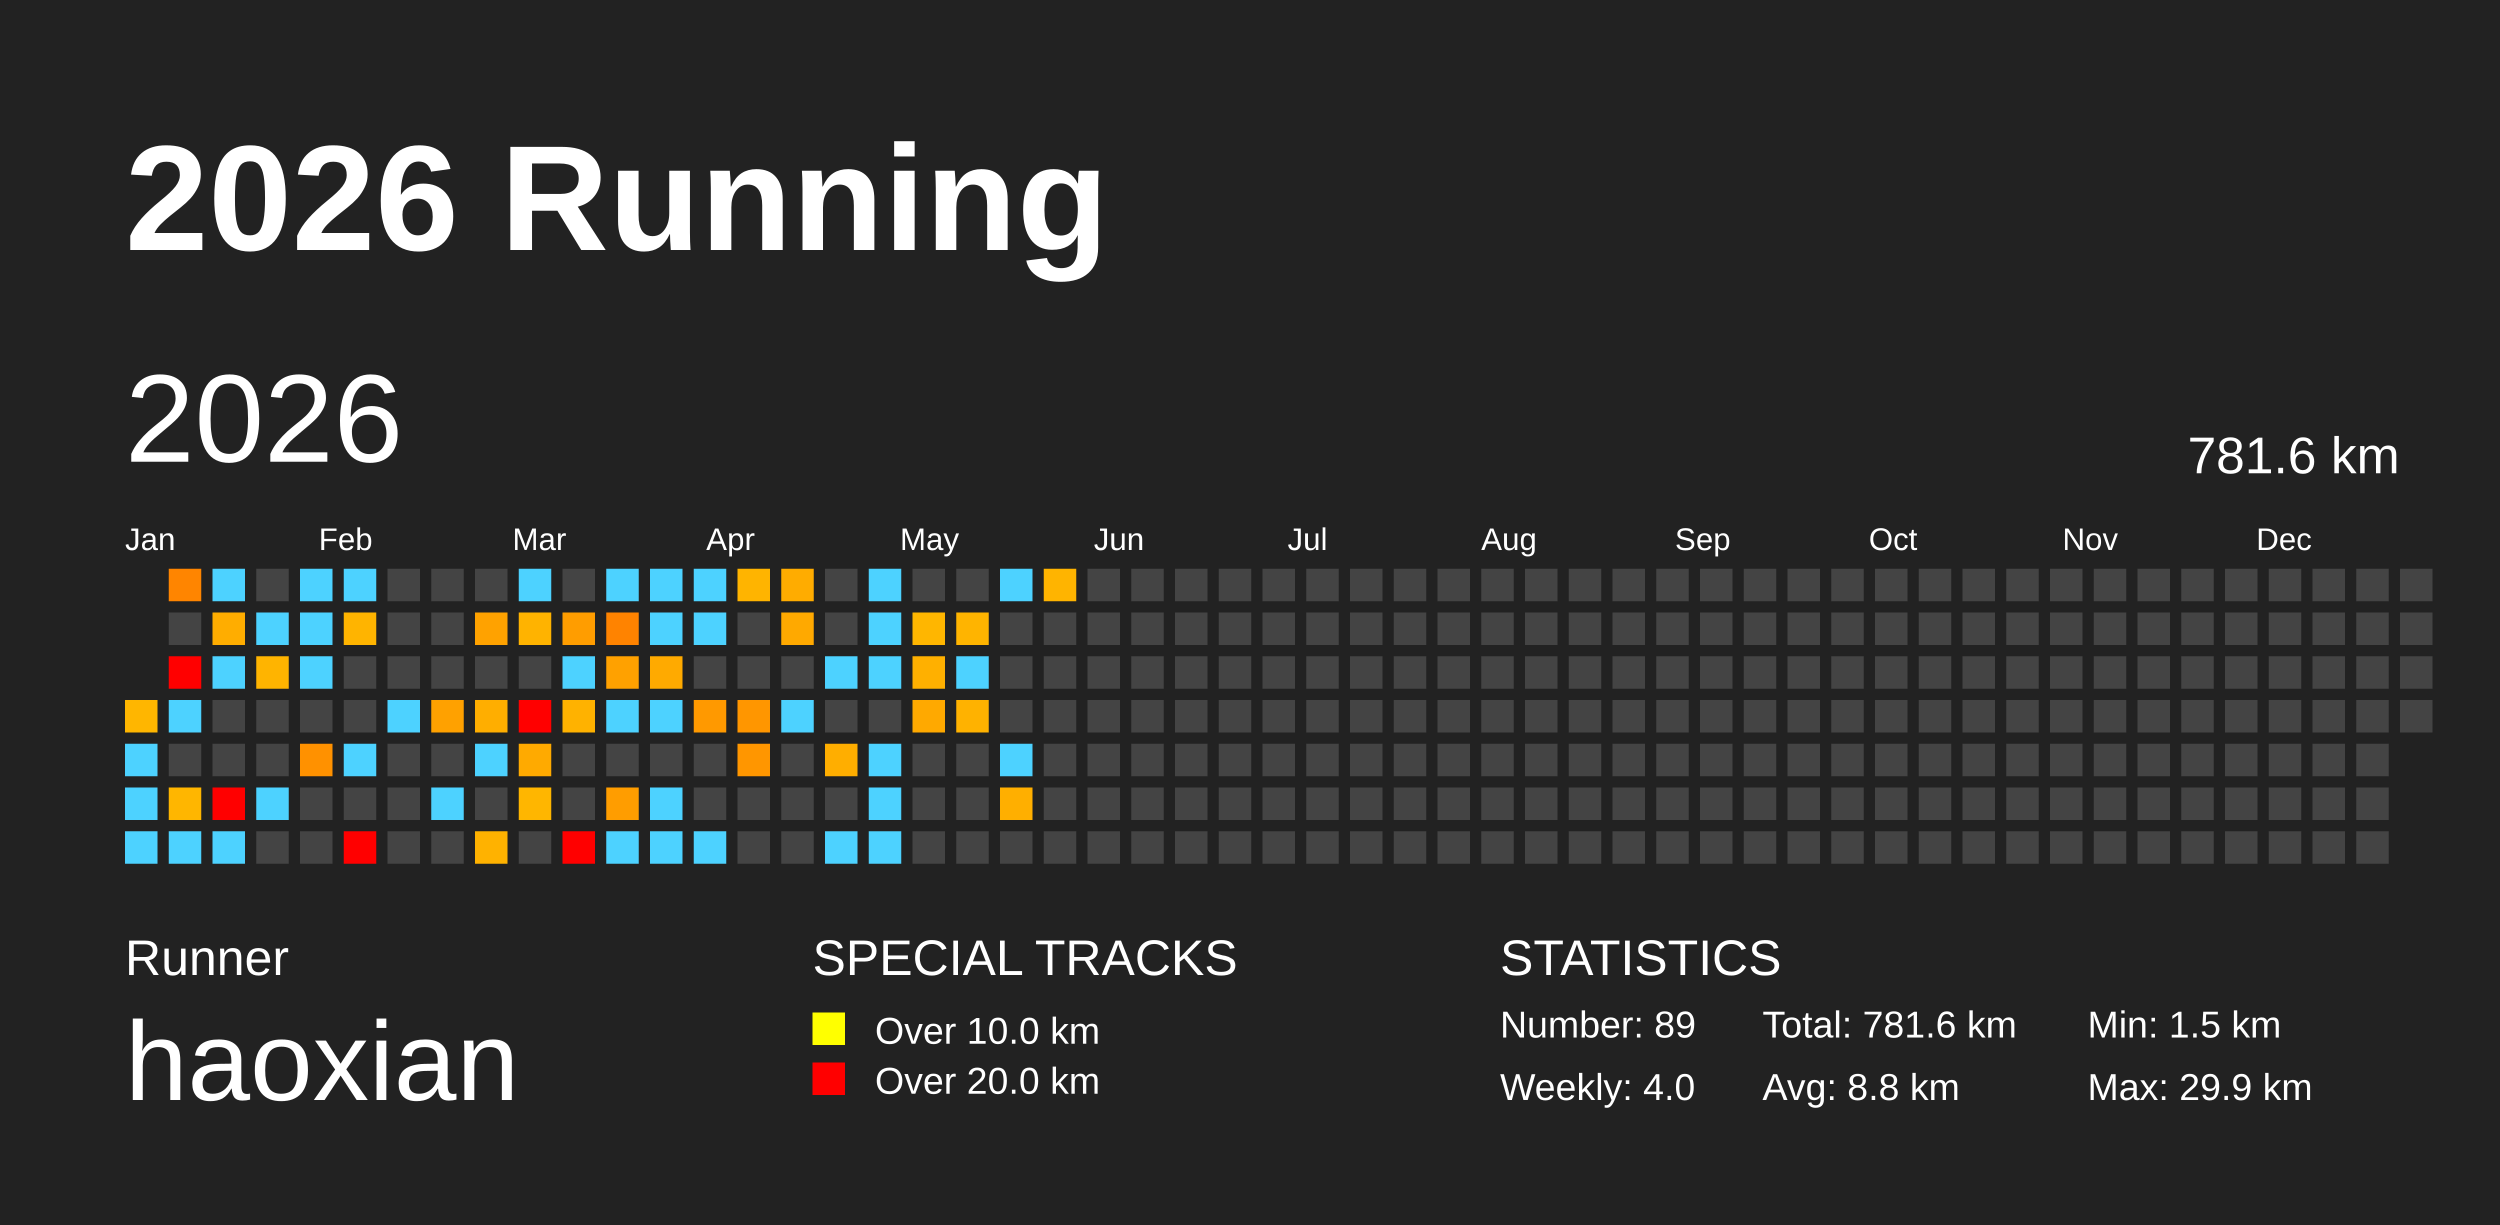
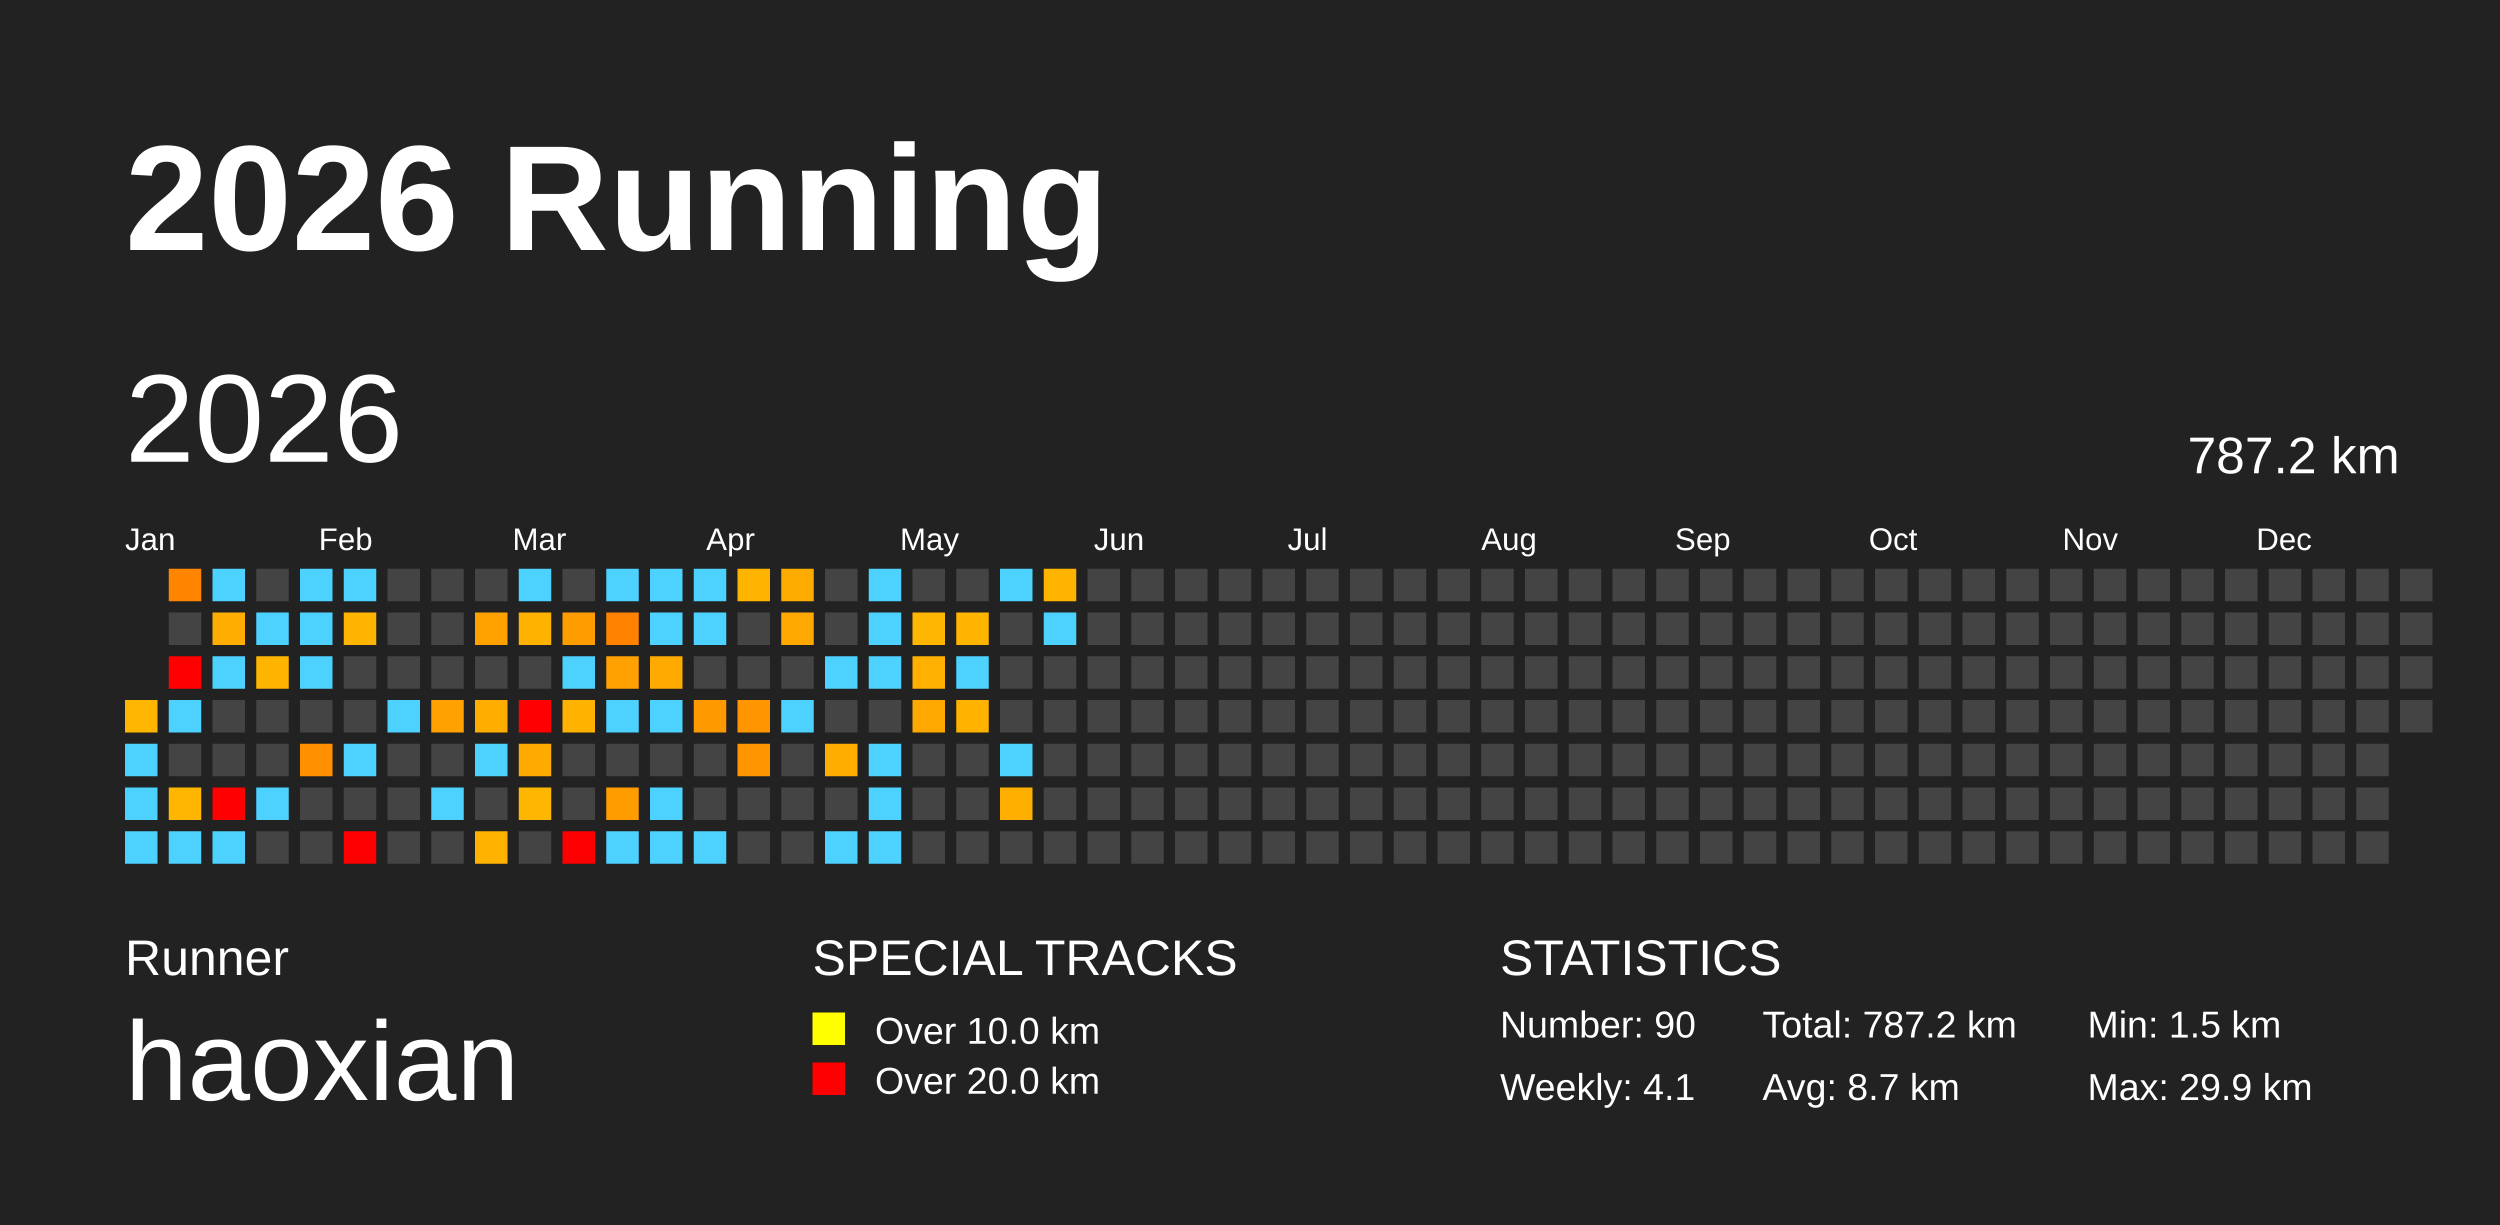
<svg xmlns="http://www.w3.org/2000/svg" baseProfile="full" height="98mm" version="1.1" viewBox="0,0,200,98" width="200mm">
  <defs />
  <rect fill="#222222" height="98" width="200" x="0" y="0" />
  <text fill="#FFFFFF" style="font-size:12px; font-family:Arial; font-weight:bold;" x="10" y="20">2026 Running</text>
  <text fill="#FFFFFF" style="font-size:4px; font-family:Arial" x="10" y="78">Runner</text>
  <text fill="#FFFFFF" style="font-size:9px; font-family:Arial" x="10" y="88">haoxian</text>
  <text fill="#FFFFFF" style="font-size:4px; font-family:Arial" x="65" y="78">SPECIAL TRACKS</text>
  <rect fill="yellow" height="2.6" width="2.6" x="65" y="81" />
  <text fill="#FFFFFF" style="font-size:3px; font-family:Arial" x="70" y="83.5">Over 10.0 km</text>
  <rect fill="red" height="2.6" width="2.6" x="65" y="85" />
  <text fill="#FFFFFF" style="font-size:3px; font-family:Arial" x="70" y="87.5">Over 20.0 km</text>
  <text fill="#FFFFFF" style="font-size:4px; font-family:Arial" x="120" y="78">STATISTICS</text>
-   <text fill="#FFFFFF" style="font-size:3px; font-family:Arial" x="120" y="83">Number: 89</text>
-   <text fill="#FFFFFF" style="font-size:3px; font-family:Arial" x="120" y="88">Weekly: 4.0</text>
-   <text fill="#FFFFFF" style="font-size:3px; font-family:Arial" x="141" y="83">Total: 781.6 km</text>
-   <text fill="#FFFFFF" style="font-size:3px; font-family:Arial" x="141" y="88">Avg: 8.8 km</text>
+   <text fill="#FFFFFF" style="font-size:3px; font-family:Arial" x="120" y="83">Number: 90</text>
+   <text fill="#FFFFFF" style="font-size:3px; font-family:Arial" x="120" y="88">Weekly: 4.1</text>
+   <text fill="#FFFFFF" style="font-size:3px; font-family:Arial" x="141" y="83">Total: 787.2 km</text>
+   <text fill="#FFFFFF" style="font-size:3px; font-family:Arial" x="141" y="88">Avg: 8.7 km</text>
  <text fill="#FFFFFF" style="font-size:3px; font-family:Arial" x="167" y="83">Min: 1.5 km</text>
  <text fill="#FFFFFF" style="font-size:3px; font-family:Arial" x="167" y="88">Max: 29.9 km</text>
  <text dominant-baseline="hanging" fill="#FFFFFF" style="font-size:10.0px; font-family:Arial;" x="10" y="30">2026</text>
-   <text dominant-baseline="hanging" fill="#FFFFFF" style="font-size:4.125px; font-family:Arial;" x="175" y="35">781.6 km</text>
+   <text dominant-baseline="hanging" fill="#FFFFFF" style="font-size:4.125px; font-family:Arial;" x="175" y="35">787.2 km</text>
  <text fill="#FFFFFF" style="font-size:2.5px; font-family:Arial" x="10.0" y="44">Jan</text>
  <text fill="#FFFFFF" style="font-size:2.5px; font-family:Arial" x="25.5" y="44">Feb</text>
  <text fill="#FFFFFF" style="font-size:2.5px; font-family:Arial" x="41.0" y="44">Mar</text>
  <text fill="#FFFFFF" style="font-size:2.5px; font-family:Arial" x="56.5" y="44">Apr</text>
  <text fill="#FFFFFF" style="font-size:2.5px; font-family:Arial" x="72.0" y="44">May</text>
  <text fill="#FFFFFF" style="font-size:2.5px; font-family:Arial" x="87.5" y="44">Jun</text>
  <text fill="#FFFFFF" style="font-size:2.5px; font-family:Arial" x="103.0" y="44">Jul</text>
  <text fill="#FFFFFF" style="font-size:2.5px; font-family:Arial" x="118.5" y="44">Aug</text>
  <text fill="#FFFFFF" style="font-size:2.5px; font-family:Arial" x="134.0" y="44">Sep</text>
  <text fill="#FFFFFF" style="font-size:2.5px; font-family:Arial" x="149.5" y="44">Oct</text>
  <text fill="#FFFFFF" style="font-size:2.5px; font-family:Arial" x="165.0" y="44">Nov</text>
  <text fill="#FFFFFF" style="font-size:2.5px; font-family:Arial" x="180.5" y="44">Dec</text>
  <rect fill="#ffb600" height="2.6" width="2.6" x="10.0" y="56.0" />
  <rect fill="#4dd2ff" height="2.6" width="2.6" x="10.0" y="59.5" />
  <rect fill="#4dd2ff" height="2.6" width="2.6" x="10.0" y="63.0" />
  <rect fill="#4dd2ff" height="2.6" width="2.6" x="10.0" y="66.5" />
  <rect fill="#ff8500" height="2.6" width="2.6" x="13.5" y="45.5" />
  <rect fill="#444444" height="2.6" width="2.6" x="13.5" y="49.0" />
  <rect fill="red" height="2.6" width="2.6" x="13.5" y="52.5" />
  <rect fill="#4dd2ff" height="2.6" width="2.6" x="13.5" y="56.0" />
  <rect fill="#444444" height="2.6" width="2.6" x="13.5" y="59.5" />
  <rect fill="#ffb600" height="2.6" width="2.6" x="13.5" y="63.0" />
  <rect fill="#4dd2ff" height="2.6" width="2.6" x="13.5" y="66.5" />
  <rect fill="#4dd2ff" height="2.6" width="2.6" x="17.0" y="45.5" />
  <rect fill="#ffad00" height="2.6" width="2.6" x="17.0" y="49.0" />
  <rect fill="#4dd2ff" height="2.6" width="2.6" x="17.0" y="52.5" />
  <rect fill="#444444" height="2.6" width="2.6" x="17.0" y="56.0" />
  <rect fill="#444444" height="2.6" width="2.6" x="17.0" y="59.5" />
  <rect fill="red" height="2.6" width="2.6" x="17.0" y="63.0" />
  <rect fill="#4dd2ff" height="2.6" width="2.6" x="17.0" y="66.5" />
  <rect fill="#444444" height="2.6" width="2.6" x="20.5" y="45.5" />
  <rect fill="#4dd2ff" height="2.6" width="2.6" x="20.5" y="49.0" />
  <rect fill="#ffb400" height="2.6" width="2.6" x="20.5" y="52.5" />
  <rect fill="#444444" height="2.6" width="2.6" x="20.5" y="56.0" />
  <rect fill="#444444" height="2.6" width="2.6" x="20.5" y="59.5" />
  <rect fill="#4dd2ff" height="2.6" width="2.6" x="20.5" y="63.0" />
  <rect fill="#444444" height="2.6" width="2.6" x="20.5" y="66.5" />
  <rect fill="#4dd2ff" height="2.6" width="2.6" x="24.0" y="45.5" />
  <rect fill="#4dd2ff" height="2.6" width="2.6" x="24.0" y="49.0" />
  <rect fill="#4dd2ff" height="2.6" width="2.6" x="24.0" y="52.5" />
  <rect fill="#444444" height="2.6" width="2.6" x="24.0" y="56.0" />
  <rect fill="#ff9100" height="2.6" width="2.6" x="24.0" y="59.5" />
  <rect fill="#444444" height="2.6" width="2.6" x="24.0" y="63.0" />
  <rect fill="#444444" height="2.6" width="2.6" x="24.0" y="66.5" />
  <rect fill="#4dd2ff" height="2.6" width="2.6" x="27.5" y="45.5" />
  <rect fill="#ffb400" height="2.6" width="2.6" x="27.5" y="49.0" />
  <rect fill="#444444" height="2.6" width="2.6" x="27.5" y="52.5" />
  <rect fill="#444444" height="2.6" width="2.6" x="27.5" y="56.0" />
  <rect fill="#4dd2ff" height="2.6" width="2.6" x="27.5" y="59.5" />
  <rect fill="#444444" height="2.6" width="2.6" x="27.5" y="63.0" />
  <rect fill="red" height="2.6" width="2.6" x="27.5" y="66.5" />
  <rect fill="#444444" height="2.6" width="2.6" x="31.0" y="45.5" />
  <rect fill="#444444" height="2.6" width="2.6" x="31.0" y="49.0" />
  <rect fill="#444444" height="2.6" width="2.6" x="31.0" y="52.5" />
  <rect fill="#4dd2ff" height="2.6" width="2.6" x="31.0" y="56.0" />
  <rect fill="#444444" height="2.6" width="2.6" x="31.0" y="59.5" />
  <rect fill="#444444" height="2.6" width="2.6" x="31.0" y="63.0" />
  <rect fill="#444444" height="2.6" width="2.6" x="31.0" y="66.5" />
  <rect fill="#444444" height="2.6" width="2.6" x="34.5" y="45.5" />
  <rect fill="#444444" height="2.6" width="2.6" x="34.5" y="49.0" />
  <rect fill="#444444" height="2.6" width="2.6" x="34.5" y="52.5" />
  <rect fill="#ffa100" height="2.6" width="2.6" x="34.5" y="56.0" />
  <rect fill="#444444" height="2.6" width="2.6" x="34.5" y="59.5" />
  <rect fill="#4dd2ff" height="2.6" width="2.6" x="34.5" y="63.0" />
  <rect fill="#444444" height="2.6" width="2.6" x="34.5" y="66.5" />
  <rect fill="#444444" height="2.6" width="2.6" x="38.0" y="45.5" />
  <rect fill="#ffa200" height="2.6" width="2.6" x="38.0" y="49.0" />
  <rect fill="#444444" height="2.6" width="2.6" x="38.0" y="52.5" />
  <rect fill="#ffae00" height="2.6" width="2.6" x="38.0" y="56.0" />
  <rect fill="#4dd2ff" height="2.6" width="2.6" x="38.0" y="59.5" />
  <rect fill="#444444" height="2.6" width="2.6" x="38.0" y="63.0" />
  <rect fill="#ffb200" height="2.6" width="2.6" x="38.0" y="66.5" />
  <rect fill="#4dd2ff" height="2.6" width="2.6" x="41.5" y="45.5" />
  <rect fill="#ffb300" height="2.6" width="2.6" x="41.5" y="49.0" />
  <rect fill="#444444" height="2.6" width="2.6" x="41.5" y="52.5" />
  <rect fill="red" height="2.6" width="2.6" x="41.5" y="56.0" />
  <rect fill="#ffaa00" height="2.6" width="2.6" x="41.5" y="59.5" />
  <rect fill="#ffb600" height="2.6" width="2.6" x="41.5" y="63.0" />
  <rect fill="#444444" height="2.6" width="2.6" x="41.5" y="66.5" />
  <rect fill="#444444" height="2.6" width="2.6" x="45.0" y="45.5" />
  <rect fill="#ff9d00" height="2.6" width="2.6" x="45.0" y="49.0" />
  <rect fill="#4dd2ff" height="2.6" width="2.6" x="45.0" y="52.5" />
  <rect fill="#ffb200" height="2.6" width="2.6" x="45.0" y="56.0" />
  <rect fill="#444444" height="2.6" width="2.6" x="45.0" y="59.5" />
  <rect fill="#444444" height="2.6" width="2.6" x="45.0" y="63.0" />
  <rect fill="red" height="2.6" width="2.6" x="45.0" y="66.5" />
  <rect fill="#4dd2ff" height="2.6" width="2.6" x="48.5" y="45.5" />
  <rect fill="#ff8300" height="2.6" width="2.6" x="48.5" y="49.0" />
  <rect fill="#ffa100" height="2.6" width="2.6" x="48.5" y="52.5" />
  <rect fill="#4dd2ff" height="2.6" width="2.6" x="48.5" y="56.0" />
  <rect fill="#444444" height="2.6" width="2.6" x="48.5" y="59.5" />
  <rect fill="#ff9d00" height="2.6" width="2.6" x="48.5" y="63.0" />
  <rect fill="#4dd2ff" height="2.6" width="2.6" x="48.5" y="66.5" />
  <rect fill="#4dd2ff" height="2.6" width="2.6" x="52.0" y="45.5" />
  <rect fill="#4dd2ff" height="2.6" width="2.6" x="52.0" y="49.0" />
  <rect fill="#ffaa00" height="2.6" width="2.6" x="52.0" y="52.5" />
  <rect fill="#4dd2ff" height="2.6" width="2.6" x="52.0" y="56.0" />
  <rect fill="#444444" height="2.6" width="2.6" x="52.0" y="59.5" />
  <rect fill="#4dd2ff" height="2.6" width="2.6" x="52.0" y="63.0" />
  <rect fill="#4dd2ff" height="2.6" width="2.6" x="52.0" y="66.5" />
  <rect fill="#4dd2ff" height="2.6" width="2.6" x="55.5" y="45.5" />
  <rect fill="#4dd2ff" height="2.6" width="2.6" x="55.5" y="49.0" />
  <rect fill="#444444" height="2.6" width="2.6" x="55.5" y="52.5" />
  <rect fill="#ff9900" height="2.6" width="2.6" x="55.5" y="56.0" />
  <rect fill="#444444" height="2.6" width="2.6" x="55.5" y="59.5" />
  <rect fill="#444444" height="2.6" width="2.6" x="55.5" y="63.0" />
  <rect fill="#4dd2ff" height="2.6" width="2.6" x="55.5" y="66.5" />
  <rect fill="#ffb400" height="2.6" width="2.6" x="59.0" y="45.5" />
  <rect fill="#444444" height="2.6" width="2.6" x="59.0" y="49.0" />
  <rect fill="#444444" height="2.6" width="2.6" x="59.0" y="52.5" />
  <rect fill="#ff9600" height="2.6" width="2.6" x="59.0" y="56.0" />
  <rect fill="#ff9600" height="2.6" width="2.6" x="59.0" y="59.5" />
  <rect fill="#444444" height="2.6" width="2.6" x="59.0" y="63.0" />
  <rect fill="#444444" height="2.6" width="2.6" x="59.0" y="66.5" />
  <rect fill="#ffac00" height="2.6" width="2.6" x="62.5" y="45.5" />
  <rect fill="#ffa900" height="2.6" width="2.6" x="62.5" y="49.0" />
  <rect fill="#444444" height="2.6" width="2.6" x="62.5" y="52.5" />
  <rect fill="#4dd2ff" height="2.6" width="2.6" x="62.5" y="56.0" />
  <rect fill="#444444" height="2.6" width="2.6" x="62.5" y="59.5" />
  <rect fill="#444444" height="2.6" width="2.6" x="62.5" y="63.0" />
  <rect fill="#444444" height="2.6" width="2.6" x="62.5" y="66.5" />
  <rect fill="#444444" height="2.6" width="2.6" x="66.0" y="45.5" />
  <rect fill="#444444" height="2.6" width="2.6" x="66.0" y="49.0" />
  <rect fill="#4dd2ff" height="2.6" width="2.6" x="66.0" y="52.5" />
  <rect fill="#444444" height="2.6" width="2.6" x="66.0" y="56.0" />
  <rect fill="#ffae00" height="2.6" width="2.6" x="66.0" y="59.5" />
  <rect fill="#444444" height="2.6" width="2.6" x="66.0" y="63.0" />
  <rect fill="#4dd2ff" height="2.6" width="2.6" x="66.0" y="66.5" />
  <rect fill="#4dd2ff" height="2.6" width="2.6" x="69.5" y="45.5" />
  <rect fill="#4dd2ff" height="2.6" width="2.6" x="69.5" y="49.0" />
  <rect fill="#4dd2ff" height="2.6" width="2.6" x="69.5" y="52.5" />
  <rect fill="#444444" height="2.6" width="2.6" x="69.5" y="56.0" />
  <rect fill="#4dd2ff" height="2.6" width="2.6" x="69.5" y="59.5" />
  <rect fill="#4dd2ff" height="2.6" width="2.6" x="69.5" y="63.0" />
  <rect fill="#4dd2ff" height="2.6" width="2.6" x="69.5" y="66.5" />
  <rect fill="#444444" height="2.6" width="2.6" x="73.0" y="45.5" />
  <rect fill="#ffb600" height="2.6" width="2.6" x="73.0" y="49.0" />
  <rect fill="#ffb000" height="2.6" width="2.6" x="73.0" y="52.5" />
  <rect fill="#ffa900" height="2.6" width="2.6" x="73.0" y="56.0" />
  <rect fill="#444444" height="2.6" width="2.6" x="73.0" y="59.5" />
  <rect fill="#444444" height="2.6" width="2.6" x="73.0" y="63.0" />
  <rect fill="#444444" height="2.6" width="2.6" x="73.0" y="66.5" />
  <rect fill="#444444" height="2.6" width="2.6" x="76.5" y="45.5" />
  <rect fill="#ffb400" height="2.6" width="2.6" x="76.5" y="49.0" />
  <rect fill="#4dd2ff" height="2.6" width="2.6" x="76.5" y="52.5" />
  <rect fill="#ffb200" height="2.6" width="2.6" x="76.5" y="56.0" />
  <rect fill="#444444" height="2.6" width="2.6" x="76.5" y="59.5" />
  <rect fill="#444444" height="2.6" width="2.6" x="76.5" y="63.0" />
  <rect fill="#444444" height="2.6" width="2.6" x="76.5" y="66.5" />
  <rect fill="#4dd2ff" height="2.6" width="2.6" x="80.0" y="45.5" />
  <rect fill="#444444" height="2.6" width="2.6" x="80.0" y="49.0" />
  <rect fill="#444444" height="2.6" width="2.6" x="80.0" y="52.5" />
  <rect fill="#444444" height="2.6" width="2.6" x="80.0" y="56.0" />
  <rect fill="#4dd2ff" height="2.6" width="2.6" x="80.0" y="59.5" />
  <rect fill="#ffaf00" height="2.6" width="2.6" x="80.0" y="63.0" />
  <rect fill="#444444" height="2.6" width="2.6" x="80.0" y="66.5" />
  <rect fill="#ffb400" height="2.6" width="2.6" x="83.5" y="45.5" />
-   <rect fill="#444444" height="2.6" width="2.6" x="83.5" y="49.0" />
+   <rect fill="#4dd2ff" height="2.6" width="2.6" x="83.5" y="49.0" />
  <rect fill="#444444" height="2.6" width="2.6" x="83.5" y="52.5" />
  <rect fill="#444444" height="2.6" width="2.6" x="83.5" y="56.0" />
  <rect fill="#444444" height="2.6" width="2.6" x="83.5" y="59.5" />
  <rect fill="#444444" height="2.6" width="2.6" x="83.5" y="63.0" />
  <rect fill="#444444" height="2.6" width="2.6" x="83.5" y="66.5" />
  <rect fill="#444444" height="2.6" width="2.6" x="87.0" y="45.5" />
  <rect fill="#444444" height="2.6" width="2.6" x="87.0" y="49.0" />
  <rect fill="#444444" height="2.6" width="2.6" x="87.0" y="52.5" />
  <rect fill="#444444" height="2.6" width="2.6" x="87.0" y="56.0" />
  <rect fill="#444444" height="2.6" width="2.6" x="87.0" y="59.5" />
  <rect fill="#444444" height="2.6" width="2.6" x="87.0" y="63.0" />
  <rect fill="#444444" height="2.6" width="2.6" x="87.0" y="66.5" />
  <rect fill="#444444" height="2.6" width="2.6" x="90.5" y="45.5" />
  <rect fill="#444444" height="2.6" width="2.6" x="90.5" y="49.0" />
  <rect fill="#444444" height="2.6" width="2.6" x="90.5" y="52.5" />
  <rect fill="#444444" height="2.6" width="2.6" x="90.5" y="56.0" />
  <rect fill="#444444" height="2.6" width="2.6" x="90.5" y="59.5" />
  <rect fill="#444444" height="2.6" width="2.6" x="90.5" y="63.0" />
  <rect fill="#444444" height="2.6" width="2.6" x="90.5" y="66.5" />
  <rect fill="#444444" height="2.6" width="2.6" x="94.0" y="45.5" />
  <rect fill="#444444" height="2.6" width="2.6" x="94.0" y="49.0" />
  <rect fill="#444444" height="2.6" width="2.6" x="94.0" y="52.5" />
  <rect fill="#444444" height="2.6" width="2.6" x="94.0" y="56.0" />
  <rect fill="#444444" height="2.6" width="2.6" x="94.0" y="59.5" />
  <rect fill="#444444" height="2.6" width="2.6" x="94.0" y="63.0" />
  <rect fill="#444444" height="2.6" width="2.6" x="94.0" y="66.5" />
  <rect fill="#444444" height="2.6" width="2.6" x="97.5" y="45.5" />
  <rect fill="#444444" height="2.6" width="2.6" x="97.5" y="49.0" />
  <rect fill="#444444" height="2.6" width="2.6" x="97.5" y="52.5" />
  <rect fill="#444444" height="2.6" width="2.6" x="97.5" y="56.0" />
  <rect fill="#444444" height="2.6" width="2.6" x="97.5" y="59.5" />
  <rect fill="#444444" height="2.6" width="2.6" x="97.5" y="63.0" />
  <rect fill="#444444" height="2.6" width="2.6" x="97.5" y="66.5" />
  <rect fill="#444444" height="2.6" width="2.6" x="101.0" y="45.5" />
  <rect fill="#444444" height="2.6" width="2.6" x="101.0" y="49.0" />
  <rect fill="#444444" height="2.6" width="2.6" x="101.0" y="52.5" />
  <rect fill="#444444" height="2.6" width="2.6" x="101.0" y="56.0" />
  <rect fill="#444444" height="2.6" width="2.6" x="101.0" y="59.5" />
  <rect fill="#444444" height="2.6" width="2.6" x="101.0" y="63.0" />
  <rect fill="#444444" height="2.6" width="2.6" x="101.0" y="66.5" />
  <rect fill="#444444" height="2.6" width="2.6" x="104.5" y="45.5" />
  <rect fill="#444444" height="2.6" width="2.6" x="104.5" y="49.0" />
  <rect fill="#444444" height="2.6" width="2.6" x="104.5" y="52.5" />
  <rect fill="#444444" height="2.6" width="2.6" x="104.5" y="56.0" />
  <rect fill="#444444" height="2.6" width="2.6" x="104.5" y="59.5" />
  <rect fill="#444444" height="2.6" width="2.6" x="104.5" y="63.0" />
  <rect fill="#444444" height="2.6" width="2.6" x="104.5" y="66.5" />
  <rect fill="#444444" height="2.6" width="2.6" x="108.0" y="45.5" />
  <rect fill="#444444" height="2.6" width="2.6" x="108.0" y="49.0" />
  <rect fill="#444444" height="2.6" width="2.6" x="108.0" y="52.5" />
  <rect fill="#444444" height="2.6" width="2.6" x="108.0" y="56.0" />
  <rect fill="#444444" height="2.6" width="2.6" x="108.0" y="59.5" />
  <rect fill="#444444" height="2.6" width="2.6" x="108.0" y="63.0" />
  <rect fill="#444444" height="2.6" width="2.6" x="108.0" y="66.5" />
  <rect fill="#444444" height="2.6" width="2.6" x="111.5" y="45.5" />
  <rect fill="#444444" height="2.6" width="2.6" x="111.5" y="49.0" />
  <rect fill="#444444" height="2.6" width="2.6" x="111.5" y="52.5" />
  <rect fill="#444444" height="2.6" width="2.6" x="111.5" y="56.0" />
  <rect fill="#444444" height="2.6" width="2.6" x="111.5" y="59.5" />
  <rect fill="#444444" height="2.6" width="2.6" x="111.5" y="63.0" />
  <rect fill="#444444" height="2.6" width="2.6" x="111.5" y="66.5" />
  <rect fill="#444444" height="2.6" width="2.6" x="115.0" y="45.5" />
  <rect fill="#444444" height="2.6" width="2.6" x="115.0" y="49.0" />
  <rect fill="#444444" height="2.6" width="2.6" x="115.0" y="52.5" />
  <rect fill="#444444" height="2.6" width="2.6" x="115.0" y="56.0" />
  <rect fill="#444444" height="2.6" width="2.6" x="115.0" y="59.5" />
  <rect fill="#444444" height="2.6" width="2.6" x="115.0" y="63.0" />
  <rect fill="#444444" height="2.6" width="2.6" x="115.0" y="66.5" />
  <rect fill="#444444" height="2.6" width="2.6" x="118.5" y="45.5" />
  <rect fill="#444444" height="2.6" width="2.6" x="118.5" y="49.0" />
  <rect fill="#444444" height="2.6" width="2.6" x="118.5" y="52.5" />
  <rect fill="#444444" height="2.6" width="2.6" x="118.5" y="56.0" />
  <rect fill="#444444" height="2.6" width="2.6" x="118.5" y="59.5" />
  <rect fill="#444444" height="2.6" width="2.6" x="118.5" y="63.0" />
  <rect fill="#444444" height="2.6" width="2.6" x="118.5" y="66.5" />
  <rect fill="#444444" height="2.6" width="2.6" x="122.0" y="45.5" />
  <rect fill="#444444" height="2.6" width="2.6" x="122.0" y="49.0" />
  <rect fill="#444444" height="2.6" width="2.6" x="122.0" y="52.5" />
  <rect fill="#444444" height="2.6" width="2.6" x="122.0" y="56.0" />
  <rect fill="#444444" height="2.6" width="2.6" x="122.0" y="59.5" />
  <rect fill="#444444" height="2.6" width="2.6" x="122.0" y="63.0" />
  <rect fill="#444444" height="2.6" width="2.6" x="122.0" y="66.5" />
  <rect fill="#444444" height="2.6" width="2.6" x="125.5" y="45.5" />
  <rect fill="#444444" height="2.6" width="2.6" x="125.5" y="49.0" />
  <rect fill="#444444" height="2.6" width="2.6" x="125.5" y="52.5" />
  <rect fill="#444444" height="2.6" width="2.6" x="125.5" y="56.0" />
  <rect fill="#444444" height="2.6" width="2.6" x="125.5" y="59.5" />
  <rect fill="#444444" height="2.6" width="2.6" x="125.5" y="63.0" />
  <rect fill="#444444" height="2.6" width="2.6" x="125.5" y="66.5" />
  <rect fill="#444444" height="2.6" width="2.6" x="129.0" y="45.5" />
  <rect fill="#444444" height="2.6" width="2.6" x="129.0" y="49.0" />
  <rect fill="#444444" height="2.6" width="2.6" x="129.0" y="52.5" />
  <rect fill="#444444" height="2.6" width="2.6" x="129.0" y="56.0" />
  <rect fill="#444444" height="2.6" width="2.6" x="129.0" y="59.5" />
  <rect fill="#444444" height="2.6" width="2.6" x="129.0" y="63.0" />
  <rect fill="#444444" height="2.6" width="2.6" x="129.0" y="66.5" />
  <rect fill="#444444" height="2.6" width="2.6" x="132.5" y="45.5" />
  <rect fill="#444444" height="2.6" width="2.6" x="132.5" y="49.0" />
  <rect fill="#444444" height="2.6" width="2.6" x="132.5" y="52.5" />
  <rect fill="#444444" height="2.6" width="2.6" x="132.5" y="56.0" />
  <rect fill="#444444" height="2.6" width="2.6" x="132.5" y="59.5" />
  <rect fill="#444444" height="2.6" width="2.6" x="132.5" y="63.0" />
  <rect fill="#444444" height="2.6" width="2.6" x="132.5" y="66.5" />
  <rect fill="#444444" height="2.6" width="2.6" x="136.0" y="45.5" />
  <rect fill="#444444" height="2.6" width="2.6" x="136.0" y="49.0" />
  <rect fill="#444444" height="2.6" width="2.6" x="136.0" y="52.5" />
  <rect fill="#444444" height="2.6" width="2.6" x="136.0" y="56.0" />
  <rect fill="#444444" height="2.6" width="2.6" x="136.0" y="59.5" />
  <rect fill="#444444" height="2.6" width="2.6" x="136.0" y="63.0" />
  <rect fill="#444444" height="2.6" width="2.6" x="136.0" y="66.5" />
  <rect fill="#444444" height="2.6" width="2.6" x="139.5" y="45.5" />
  <rect fill="#444444" height="2.6" width="2.6" x="139.5" y="49.0" />
  <rect fill="#444444" height="2.6" width="2.6" x="139.5" y="52.5" />
  <rect fill="#444444" height="2.6" width="2.6" x="139.5" y="56.0" />
  <rect fill="#444444" height="2.6" width="2.6" x="139.5" y="59.5" />
  <rect fill="#444444" height="2.6" width="2.6" x="139.5" y="63.0" />
  <rect fill="#444444" height="2.6" width="2.6" x="139.5" y="66.5" />
  <rect fill="#444444" height="2.6" width="2.6" x="143.0" y="45.5" />
  <rect fill="#444444" height="2.6" width="2.6" x="143.0" y="49.0" />
  <rect fill="#444444" height="2.6" width="2.6" x="143.0" y="52.5" />
  <rect fill="#444444" height="2.6" width="2.6" x="143.0" y="56.0" />
  <rect fill="#444444" height="2.6" width="2.6" x="143.0" y="59.5" />
  <rect fill="#444444" height="2.6" width="2.6" x="143.0" y="63.0" />
  <rect fill="#444444" height="2.6" width="2.6" x="143.0" y="66.5" />
  <rect fill="#444444" height="2.6" width="2.6" x="146.5" y="45.5" />
  <rect fill="#444444" height="2.6" width="2.6" x="146.5" y="49.0" />
  <rect fill="#444444" height="2.6" width="2.6" x="146.5" y="52.5" />
  <rect fill="#444444" height="2.6" width="2.6" x="146.5" y="56.0" />
  <rect fill="#444444" height="2.6" width="2.6" x="146.5" y="59.5" />
  <rect fill="#444444" height="2.6" width="2.6" x="146.5" y="63.0" />
  <rect fill="#444444" height="2.6" width="2.6" x="146.5" y="66.5" />
  <rect fill="#444444" height="2.6" width="2.6" x="150.0" y="45.5" />
  <rect fill="#444444" height="2.6" width="2.6" x="150.0" y="49.0" />
  <rect fill="#444444" height="2.6" width="2.6" x="150.0" y="52.5" />
  <rect fill="#444444" height="2.6" width="2.6" x="150.0" y="56.0" />
  <rect fill="#444444" height="2.6" width="2.6" x="150.0" y="59.5" />
  <rect fill="#444444" height="2.6" width="2.6" x="150.0" y="63.0" />
  <rect fill="#444444" height="2.6" width="2.6" x="150.0" y="66.5" />
  <rect fill="#444444" height="2.6" width="2.6" x="153.5" y="45.5" />
  <rect fill="#444444" height="2.6" width="2.6" x="153.5" y="49.0" />
  <rect fill="#444444" height="2.6" width="2.6" x="153.5" y="52.5" />
  <rect fill="#444444" height="2.6" width="2.6" x="153.5" y="56.0" />
  <rect fill="#444444" height="2.6" width="2.6" x="153.5" y="59.5" />
  <rect fill="#444444" height="2.6" width="2.6" x="153.5" y="63.0" />
  <rect fill="#444444" height="2.6" width="2.6" x="153.5" y="66.5" />
  <rect fill="#444444" height="2.6" width="2.6" x="157.0" y="45.5" />
  <rect fill="#444444" height="2.6" width="2.6" x="157.0" y="49.0" />
  <rect fill="#444444" height="2.6" width="2.6" x="157.0" y="52.5" />
  <rect fill="#444444" height="2.6" width="2.6" x="157.0" y="56.0" />
  <rect fill="#444444" height="2.6" width="2.6" x="157.0" y="59.5" />
  <rect fill="#444444" height="2.6" width="2.6" x="157.0" y="63.0" />
  <rect fill="#444444" height="2.6" width="2.6" x="157.0" y="66.5" />
  <rect fill="#444444" height="2.6" width="2.6" x="160.5" y="45.5" />
  <rect fill="#444444" height="2.6" width="2.6" x="160.5" y="49.0" />
  <rect fill="#444444" height="2.6" width="2.6" x="160.5" y="52.5" />
  <rect fill="#444444" height="2.6" width="2.6" x="160.5" y="56.0" />
  <rect fill="#444444" height="2.6" width="2.6" x="160.5" y="59.5" />
  <rect fill="#444444" height="2.6" width="2.6" x="160.5" y="63.0" />
  <rect fill="#444444" height="2.6" width="2.6" x="160.5" y="66.5" />
  <rect fill="#444444" height="2.6" width="2.6" x="164.0" y="45.5" />
  <rect fill="#444444" height="2.6" width="2.6" x="164.0" y="49.0" />
  <rect fill="#444444" height="2.6" width="2.6" x="164.0" y="52.5" />
  <rect fill="#444444" height="2.6" width="2.6" x="164.0" y="56.0" />
  <rect fill="#444444" height="2.6" width="2.6" x="164.0" y="59.5" />
  <rect fill="#444444" height="2.6" width="2.6" x="164.0" y="63.0" />
  <rect fill="#444444" height="2.6" width="2.6" x="164.0" y="66.5" />
  <rect fill="#444444" height="2.6" width="2.6" x="167.5" y="45.5" />
  <rect fill="#444444" height="2.6" width="2.6" x="167.5" y="49.0" />
  <rect fill="#444444" height="2.6" width="2.6" x="167.5" y="52.5" />
  <rect fill="#444444" height="2.6" width="2.6" x="167.5" y="56.0" />
  <rect fill="#444444" height="2.6" width="2.6" x="167.5" y="59.5" />
  <rect fill="#444444" height="2.6" width="2.6" x="167.5" y="63.0" />
  <rect fill="#444444" height="2.6" width="2.6" x="167.5" y="66.5" />
  <rect fill="#444444" height="2.6" width="2.6" x="171.0" y="45.5" />
  <rect fill="#444444" height="2.6" width="2.6" x="171.0" y="49.0" />
  <rect fill="#444444" height="2.6" width="2.6" x="171.0" y="52.5" />
  <rect fill="#444444" height="2.6" width="2.6" x="171.0" y="56.0" />
  <rect fill="#444444" height="2.6" width="2.6" x="171.0" y="59.5" />
  <rect fill="#444444" height="2.6" width="2.6" x="171.0" y="63.0" />
  <rect fill="#444444" height="2.6" width="2.6" x="171.0" y="66.5" />
  <rect fill="#444444" height="2.6" width="2.6" x="174.5" y="45.5" />
  <rect fill="#444444" height="2.6" width="2.6" x="174.5" y="49.0" />
  <rect fill="#444444" height="2.6" width="2.6" x="174.5" y="52.5" />
  <rect fill="#444444" height="2.6" width="2.6" x="174.5" y="56.0" />
  <rect fill="#444444" height="2.6" width="2.6" x="174.5" y="59.5" />
  <rect fill="#444444" height="2.6" width="2.6" x="174.5" y="63.0" />
  <rect fill="#444444" height="2.6" width="2.6" x="174.5" y="66.5" />
  <rect fill="#444444" height="2.6" width="2.6" x="178.0" y="45.5" />
  <rect fill="#444444" height="2.6" width="2.6" x="178.0" y="49.0" />
  <rect fill="#444444" height="2.6" width="2.6" x="178.0" y="52.5" />
  <rect fill="#444444" height="2.6" width="2.6" x="178.0" y="56.0" />
  <rect fill="#444444" height="2.6" width="2.6" x="178.0" y="59.5" />
  <rect fill="#444444" height="2.6" width="2.6" x="178.0" y="63.0" />
  <rect fill="#444444" height="2.6" width="2.6" x="178.0" y="66.5" />
  <rect fill="#444444" height="2.6" width="2.6" x="181.5" y="45.5" />
  <rect fill="#444444" height="2.6" width="2.6" x="181.5" y="49.0" />
  <rect fill="#444444" height="2.6" width="2.6" x="181.5" y="52.5" />
  <rect fill="#444444" height="2.6" width="2.6" x="181.5" y="56.0" />
  <rect fill="#444444" height="2.6" width="2.6" x="181.5" y="59.5" />
  <rect fill="#444444" height="2.6" width="2.6" x="181.5" y="63.0" />
  <rect fill="#444444" height="2.6" width="2.6" x="181.5" y="66.5" />
  <rect fill="#444444" height="2.6" width="2.6" x="185.0" y="45.5" />
  <rect fill="#444444" height="2.6" width="2.6" x="185.0" y="49.0" />
  <rect fill="#444444" height="2.6" width="2.6" x="185.0" y="52.5" />
  <rect fill="#444444" height="2.6" width="2.6" x="185.0" y="56.0" />
  <rect fill="#444444" height="2.6" width="2.6" x="185.0" y="59.5" />
  <rect fill="#444444" height="2.6" width="2.6" x="185.0" y="63.0" />
  <rect fill="#444444" height="2.6" width="2.6" x="185.0" y="66.5" />
  <rect fill="#444444" height="2.6" width="2.6" x="188.5" y="45.5" />
  <rect fill="#444444" height="2.6" width="2.6" x="188.5" y="49.0" />
  <rect fill="#444444" height="2.6" width="2.6" x="188.5" y="52.5" />
  <rect fill="#444444" height="2.6" width="2.6" x="188.5" y="56.0" />
  <rect fill="#444444" height="2.6" width="2.6" x="188.5" y="59.5" />
  <rect fill="#444444" height="2.6" width="2.6" x="188.5" y="63.0" />
  <rect fill="#444444" height="2.6" width="2.6" x="188.5" y="66.5" />
  <rect fill="#444444" height="2.6" width="2.6" x="192.0" y="45.5" />
  <rect fill="#444444" height="2.6" width="2.6" x="192.0" y="49.0" />
  <rect fill="#444444" height="2.6" width="2.6" x="192.0" y="52.5" />
  <rect fill="#444444" height="2.6" width="2.6" x="192.0" y="56.0" />
</svg>
